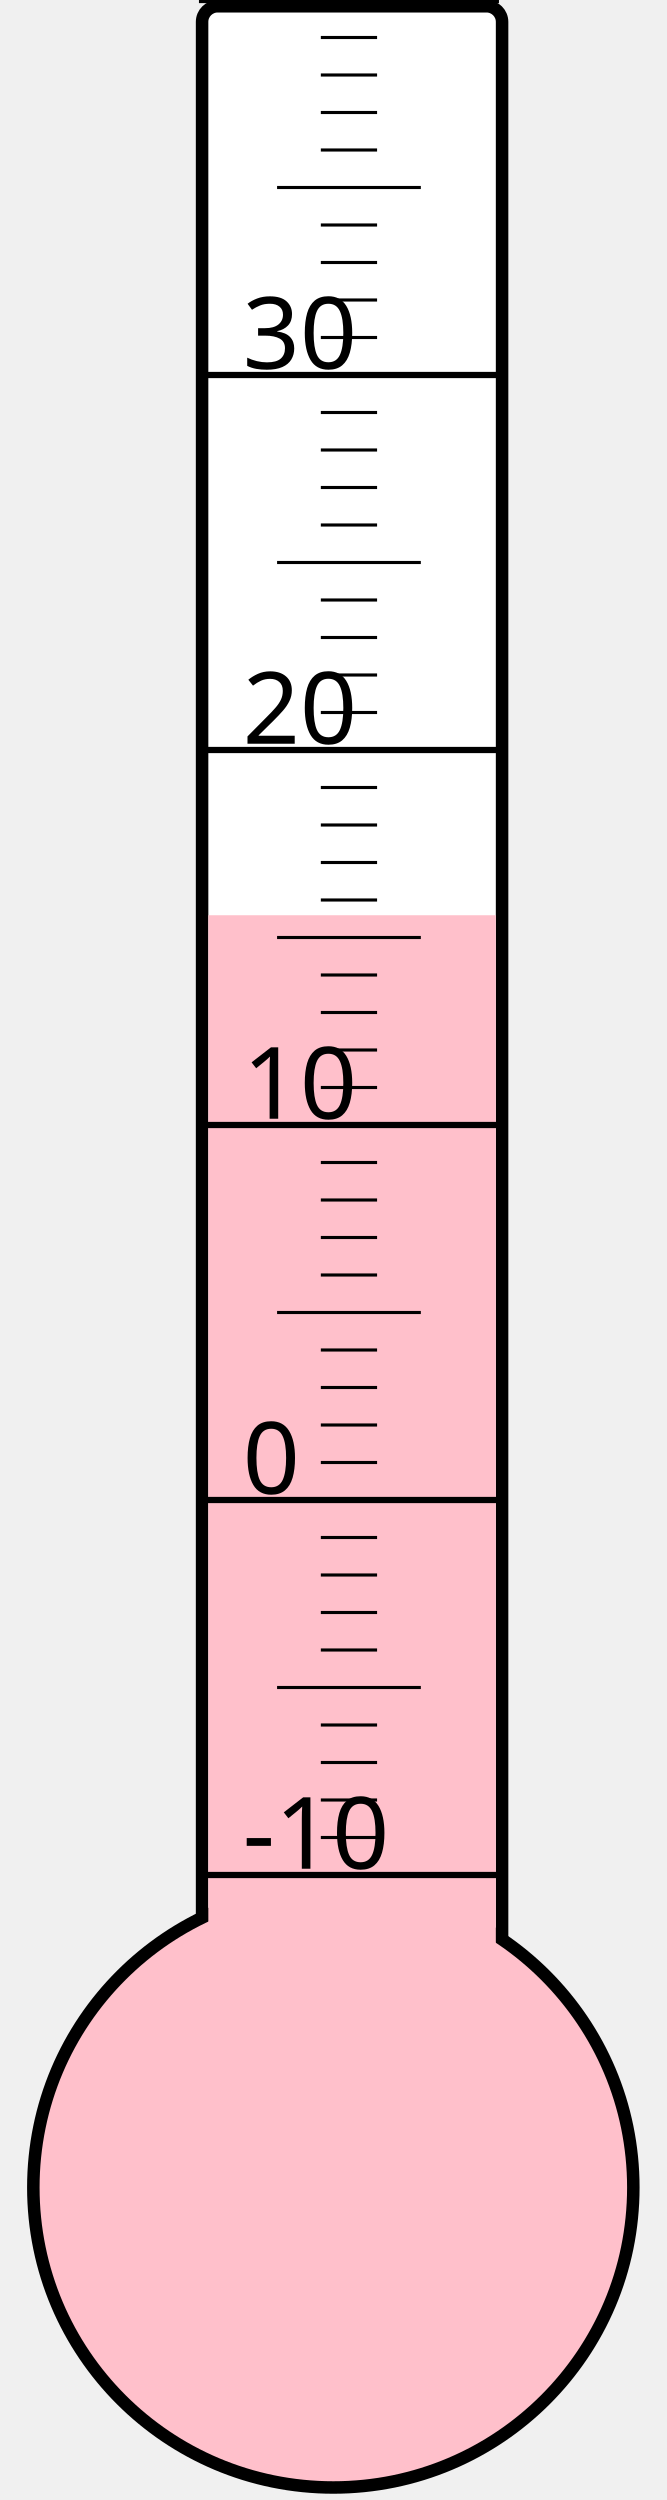
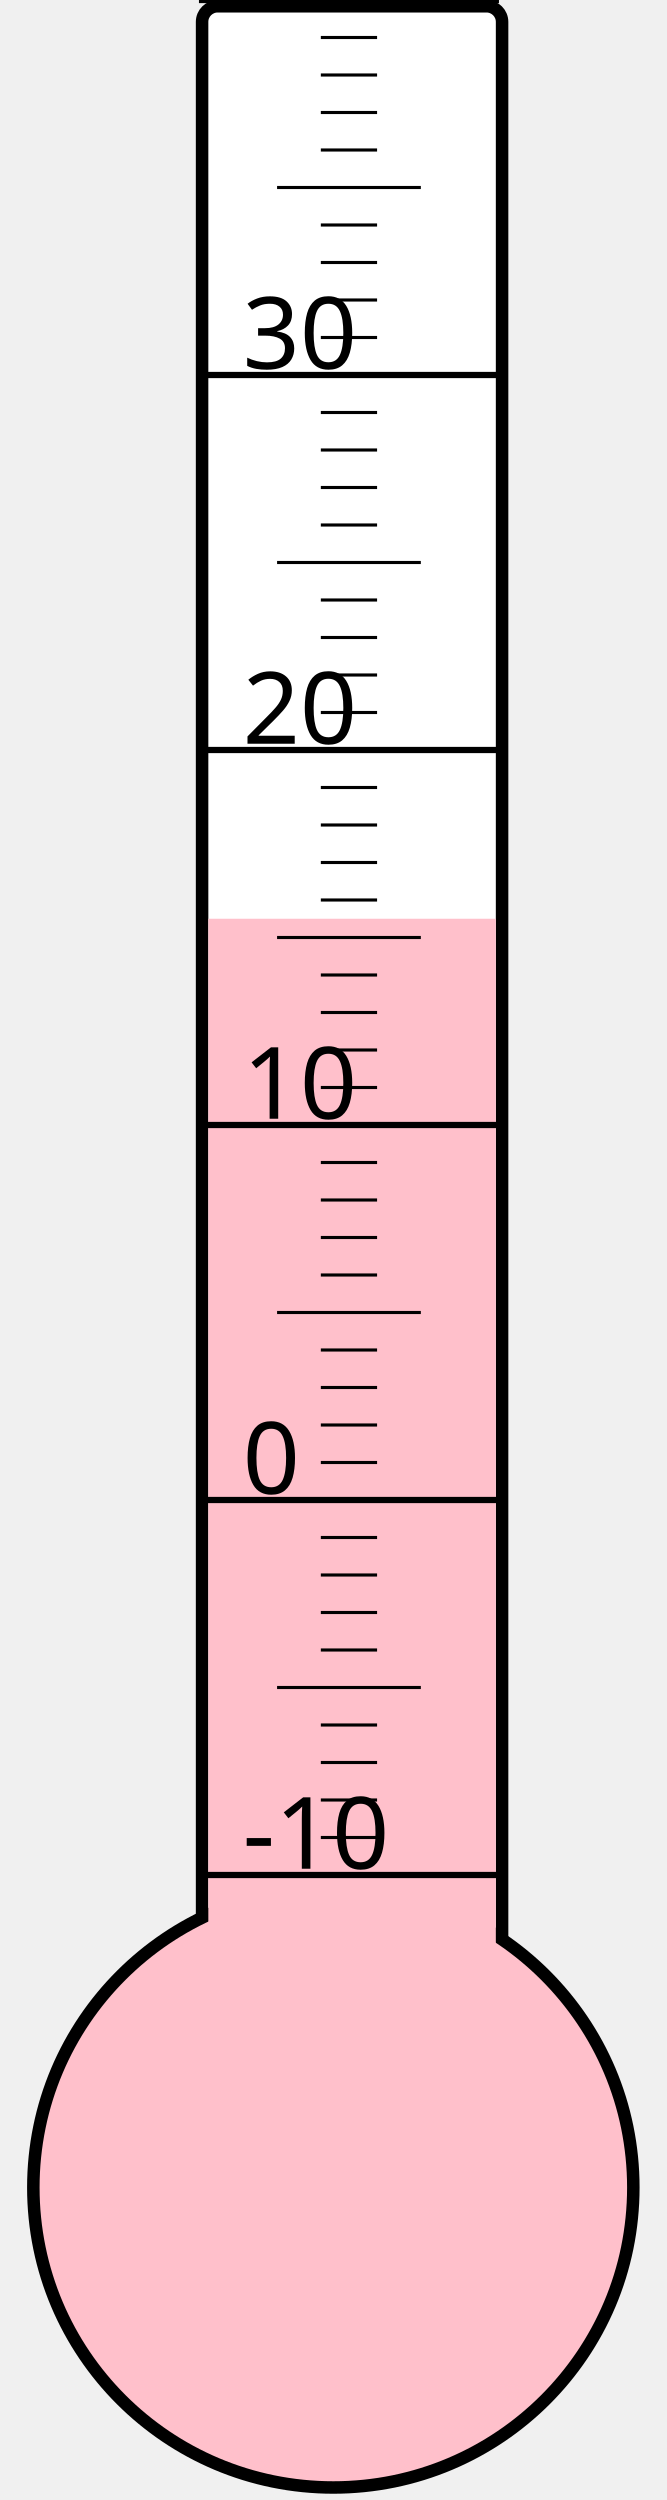
<svg xmlns="http://www.w3.org/2000/svg" width="40px" height="150px" viewBox="0 0 200 800">
  <rect width="200" height="800" x="0" y="0" style="fill: #ffffeb; fill-opacity: 0;" />
  <rect width="96" height="680" x="58" y="2" rx="5" ry="5" style="fill: white; fill-opacity: 1; stroke: black; stroke-width: 4;" />
  <circle cx="100" cy="700" r="96" style="fill: pink; stroke: black; stroke-width: 4;" />
-   <rect width="92" height="407.125" x="60" y="292.875" style="fill: pink; fill-opacity: 1; stroke-width: 0;" />
+   <rect width="92" height="406.0" x="60" y="294.0" style="fill: pink; fill-opacity: 1; stroke-width: 0;" />
  <text x="71" y="598" style="font-family: sans-serif; font-size: 24pt;">-10</text>
  <text x="71" y="478" style="font-family: sans-serif; font-size: 24pt;">0</text>
  <text x="71" y="358" style="font-family: sans-serif; font-size: 24pt;">10</text>
  <text x="71" y="238" style="font-family: sans-serif; font-size: 24pt;">20</text>
  <text x="71" y="118" style="font-family: sans-serif; font-size: 24pt;">30</text>
  <g style="stroke: black;">
    <line x1="57" y1="600" x2="153" y2="600" style="stroke-width: 2;" />
    <line x1="96" y1="588" x2="114" y2="588" style="stroke-width: 1;" />
    <line x1="96" y1="576" x2="114" y2="576" style="stroke-width: 1;" />
    <line x1="96" y1="564" x2="114" y2="564" style="stroke-width: 1;" />
    <line x1="96" y1="552" x2="114" y2="552" style="stroke-width: 1;" />
    <line x1="82" y1="540" x2="128" y2="540" style="stroke-width: 1;" />
    <line x1="96" y1="528" x2="114" y2="528" style="stroke-width: 1;" />
    <line x1="96" y1="516" x2="114" y2="516" style="stroke-width: 1;" />
    <line x1="96" y1="504" x2="114" y2="504" style="stroke-width: 1;" />
    <line x1="96" y1="492" x2="114" y2="492" style="stroke-width: 1;" />
    <line x1="57" y1="480" x2="153" y2="480" style="stroke-width: 2;" />
    <line x1="96" y1="468" x2="114" y2="468" style="stroke-width: 1;" />
    <line x1="96" y1="456" x2="114" y2="456" style="stroke-width: 1;" />
    <line x1="96" y1="444" x2="114" y2="444" style="stroke-width: 1;" />
    <line x1="96" y1="432" x2="114" y2="432" style="stroke-width: 1;" />
    <line x1="82" y1="420" x2="128" y2="420" style="stroke-width: 1;" />
    <line x1="96" y1="408" x2="114" y2="408" style="stroke-width: 1;" />
    <line x1="96" y1="396" x2="114" y2="396" style="stroke-width: 1;" />
    <line x1="96" y1="384" x2="114" y2="384" style="stroke-width: 1;" />
    <line x1="96" y1="372" x2="114" y2="372" style="stroke-width: 1;" />
    <line x1="57" y1="360" x2="153" y2="360" style="stroke-width: 2;" />
    <line x1="96" y1="348" x2="114" y2="348" style="stroke-width: 1;" />
    <line x1="96" y1="336" x2="114" y2="336" style="stroke-width: 1;" />
    <line x1="96" y1="324" x2="114" y2="324" style="stroke-width: 1;" />
    <line x1="96" y1="312" x2="114" y2="312" style="stroke-width: 1;" />
    <line x1="82" y1="300" x2="128" y2="300" style="stroke-width: 1;" />
    <line x1="96" y1="288" x2="114" y2="288" style="stroke-width: 1;" />
    <line x1="96" y1="276" x2="114" y2="276" style="stroke-width: 1;" />
    <line x1="96" y1="264" x2="114" y2="264" style="stroke-width: 1;" />
    <line x1="96" y1="252" x2="114" y2="252" style="stroke-width: 1;" />
    <line x1="57" y1="240" x2="153" y2="240" style="stroke-width: 2;" />
    <line x1="96" y1="228" x2="114" y2="228" style="stroke-width: 1;" />
    <line x1="96" y1="216" x2="114" y2="216" style="stroke-width: 1;" />
    <line x1="96" y1="204" x2="114" y2="204" style="stroke-width: 1;" />
    <line x1="96" y1="192" x2="114" y2="192" style="stroke-width: 1;" />
    <line x1="82" y1="180" x2="128" y2="180" style="stroke-width: 1;" />
    <line x1="96" y1="168" x2="114" y2="168" style="stroke-width: 1;" />
    <line x1="96" y1="156" x2="114" y2="156" style="stroke-width: 1;" />
    <line x1="96" y1="144" x2="114" y2="144" style="stroke-width: 1;" />
    <line x1="96" y1="132" x2="114" y2="132" style="stroke-width: 1;" />
    <line x1="57" y1="120" x2="153" y2="120" style="stroke-width: 2;" />
    <line x1="96" y1="108" x2="114" y2="108" style="stroke-width: 1;" />
    <line x1="96" y1="96" x2="114" y2="96" style="stroke-width: 1;" />
    <line x1="96" y1="84" x2="114" y2="84" style="stroke-width: 1;" />
    <line x1="96" y1="72" x2="114" y2="72" style="stroke-width: 1;" />
    <line x1="82" y1="60" x2="128" y2="60" style="stroke-width: 1;" />
    <line x1="96" y1="48" x2="114" y2="48" style="stroke-width: 1;" />
    <line x1="96" y1="36" x2="114" y2="36" style="stroke-width: 1;" />
    <line x1="96" y1="24" x2="114" y2="24" style="stroke-width: 1;" />
    <line x1="96" y1="12" x2="114" y2="12" style="stroke-width: 1;" />
    <line x1="57" y1="0" x2="153" y2="0" style="stroke-width: 2;" />
  </g>
</svg>
